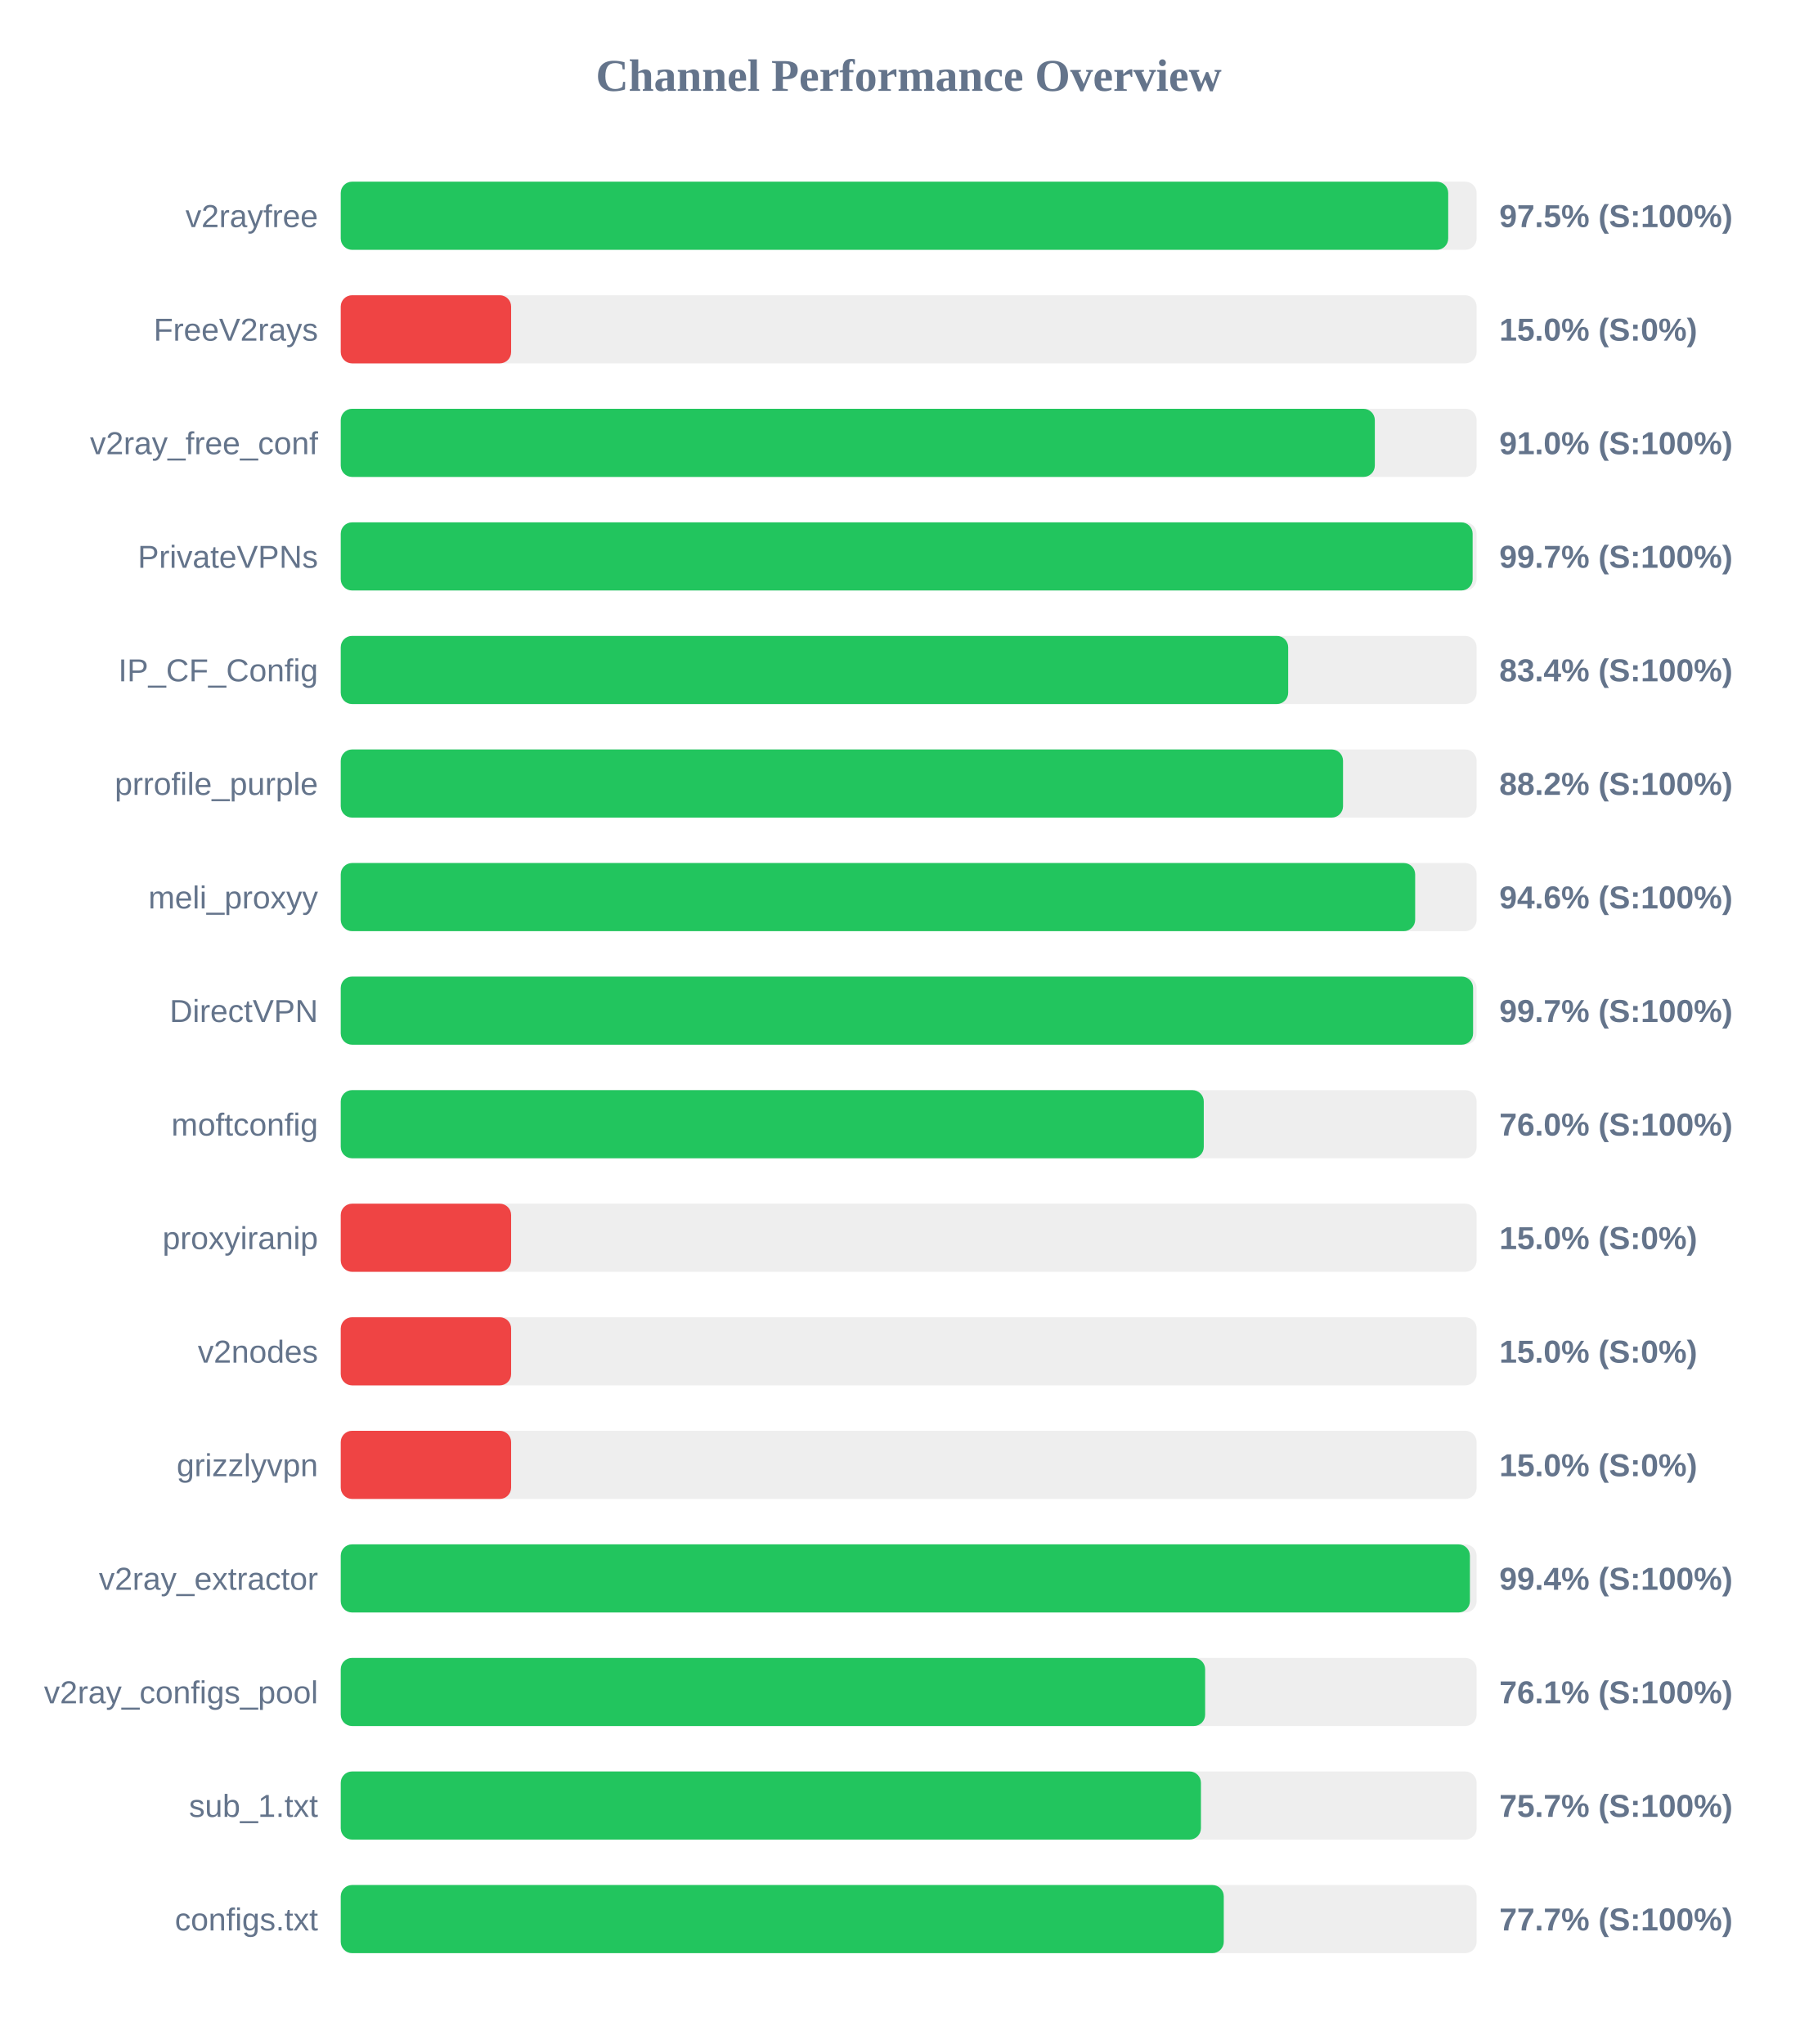
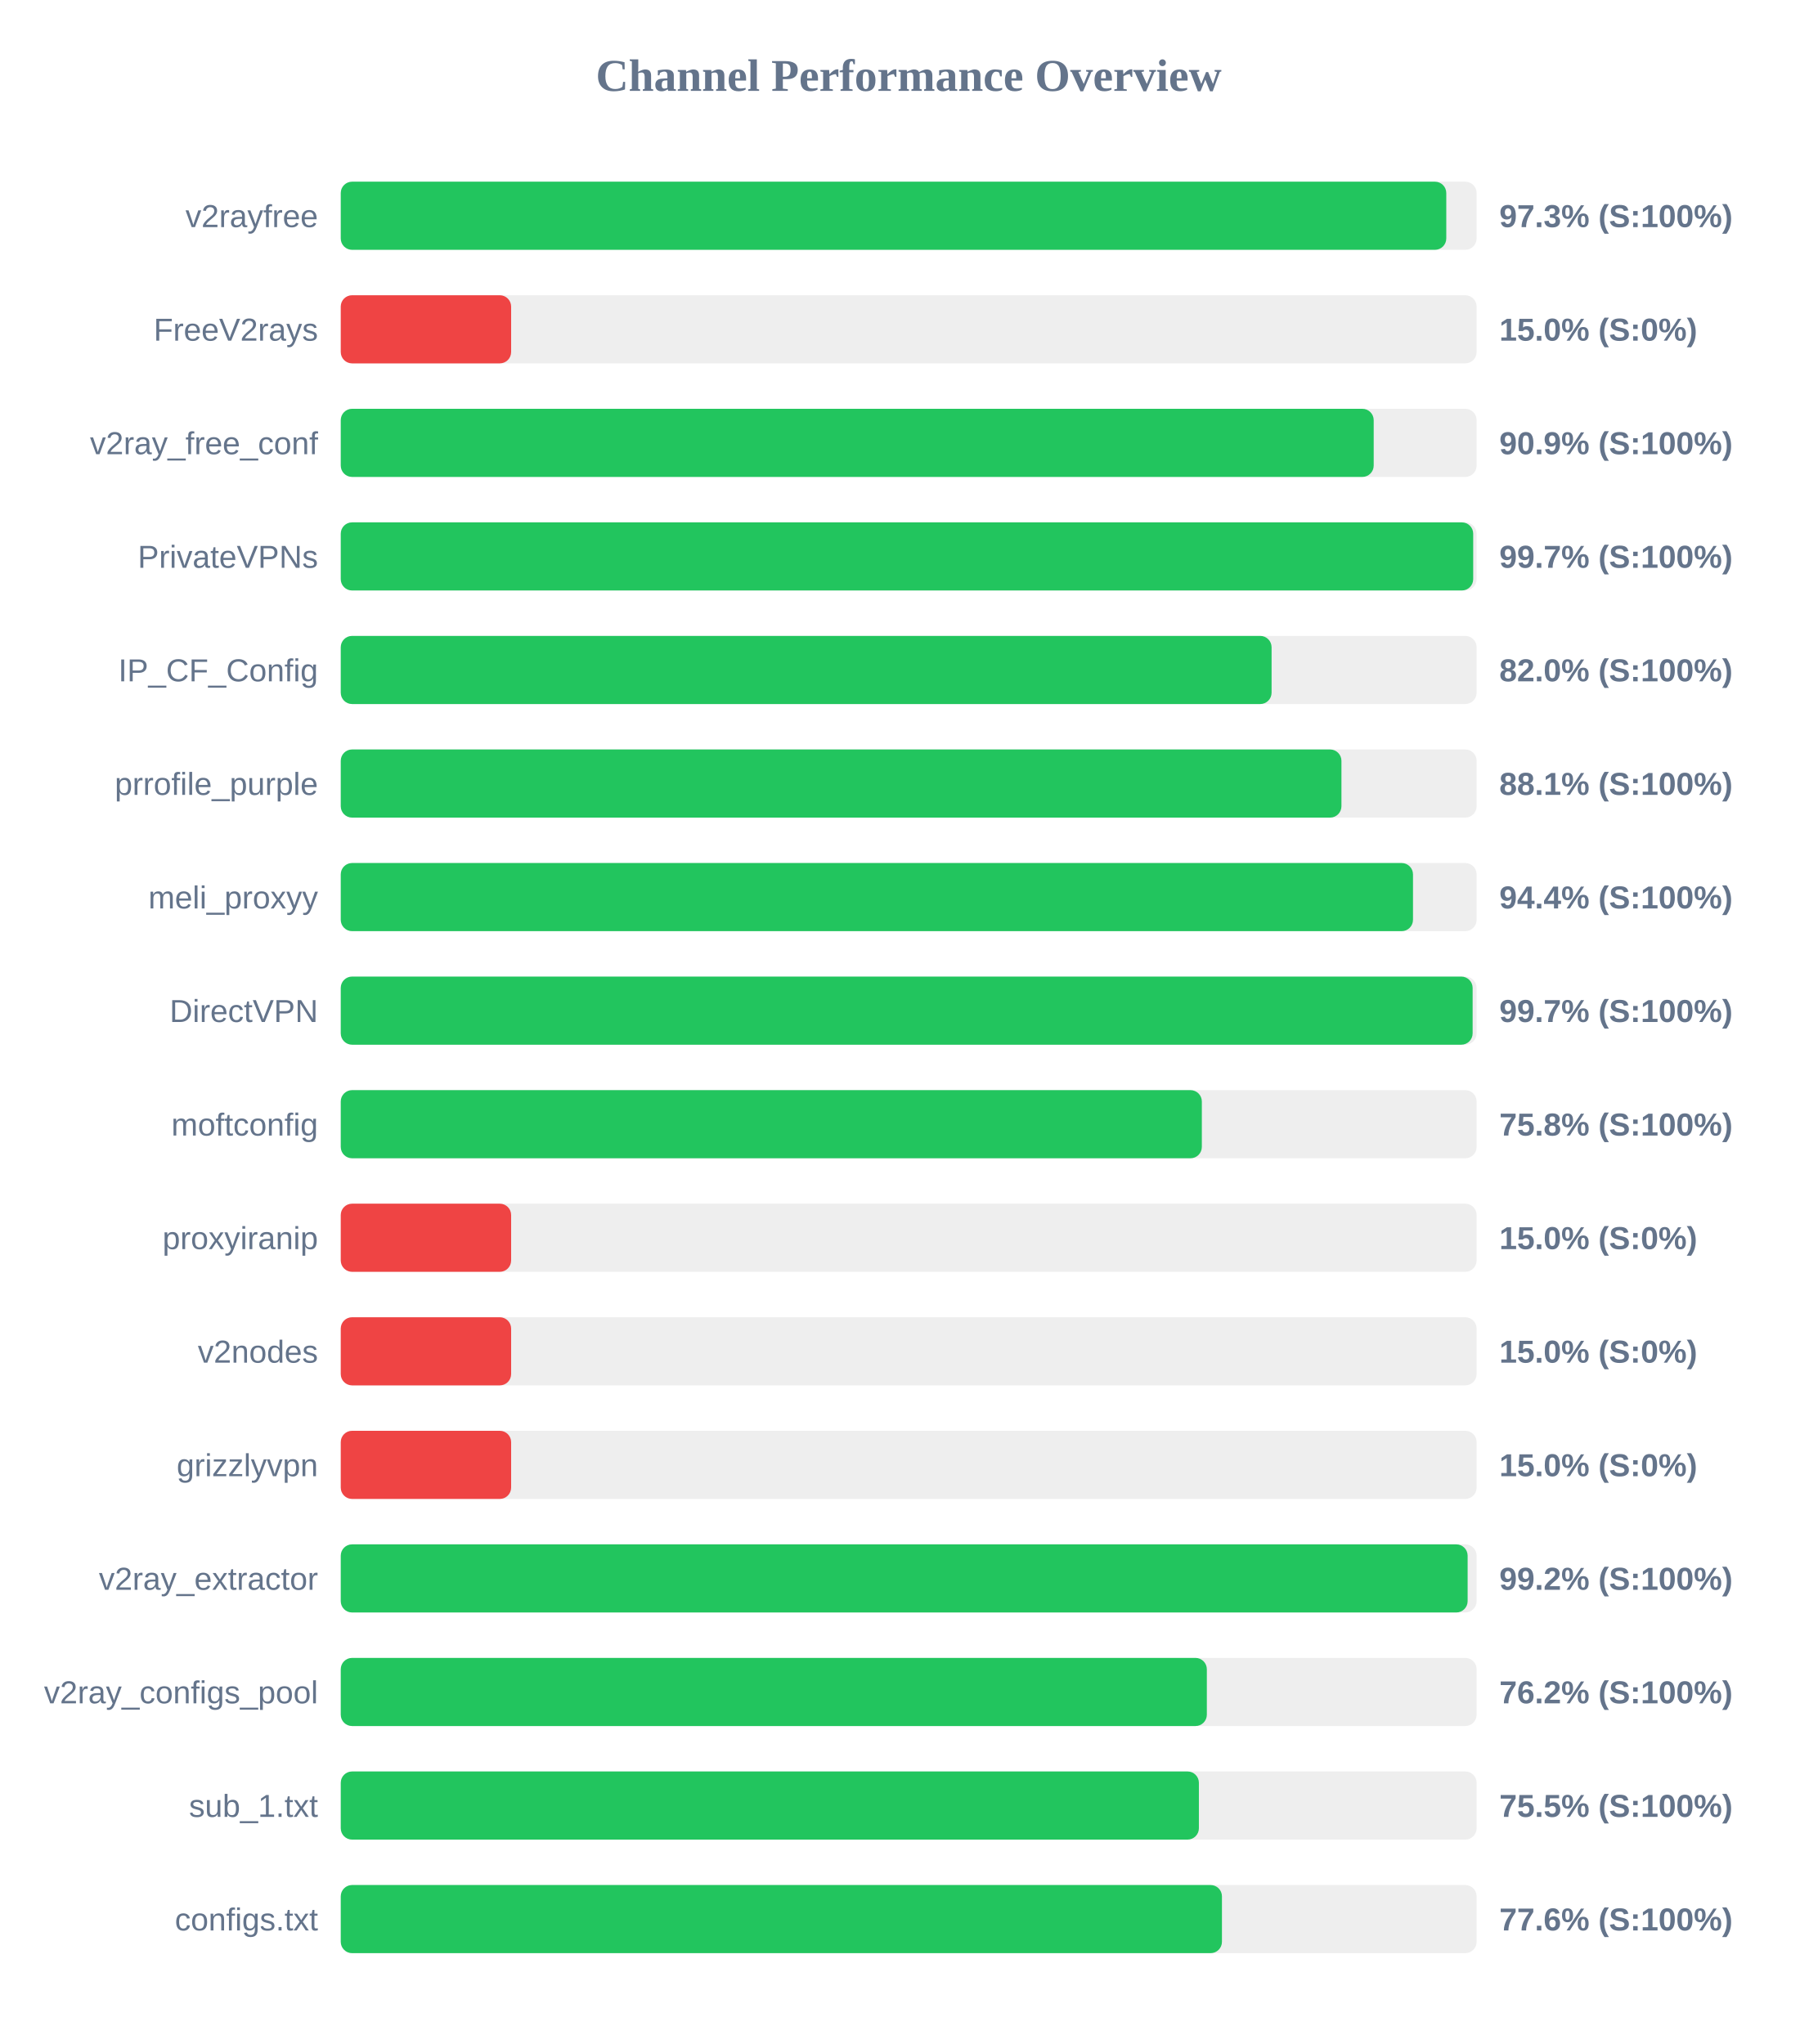
<svg xmlns="http://www.w3.org/2000/svg" width="800" height="900" version="1.1">
  <style>
        .row { font: 14px Arial; fill: #64748b; }
        .score { font: bold 14px Arial; fill: #64748b; }
    </style>
  <text x="400" y="40" text-anchor="middle" font-size="20px" font-weight="bold" fill="#64748b">Channel Performance Overview</text>
  <rect x="150" y="80" width="500" height="30" fill="#eee" rx="5" />
-   <rect x="150" y="80" width="487.5" height="30" fill="#22c55e" rx="5" />
+   <rect x="150" y="80" width="486.65" height="30" fill="#22c55e" rx="5" />
  <text x="140" y="100" text-anchor="end" class="row">v2rayfree</text>
-   <text x="660" y="100" text-anchor="start" class="score">97.5% (S:100%)</text>
+   <text x="660" y="100" text-anchor="start" class="score">97.3% (S:100%)</text>
  <rect x="150" y="130" width="500" height="30" fill="#eee" rx="5" />
  <rect x="150" y="130" width="75.0" height="30" fill="#ef4444" rx="5" />
  <text x="140" y="150" text-anchor="end" class="row">FreeV2rays</text>
  <text x="660" y="150" text-anchor="start" class="score">15.0% (S:0%)</text>
  <rect x="150" y="180" width="500" height="30" fill="#eee" rx="5" />
-   <rect x="150" y="180" width="455.2" height="30" fill="#22c55e" rx="5" />
+   <rect x="150" y="180" width="454.7" height="30" fill="#22c55e" rx="5" />
  <text x="140" y="200" text-anchor="end" class="row">v2ray_free_conf</text>
-   <text x="660" y="200" text-anchor="start" class="score">91.0% (S:100%)</text>
+   <text x="660" y="200" text-anchor="start" class="score">90.9% (S:100%)</text>
  <rect x="150" y="230" width="500" height="30" fill="#eee" rx="5" />
-   <rect x="150" y="230" width="498.25" height="30" fill="#22c55e" rx="5" />
+   <rect x="150" y="230" width="498.5" height="30" fill="#22c55e" rx="5" />
  <text x="140" y="250" text-anchor="end" class="row">PrivateVPNs</text>
  <text x="660" y="250" text-anchor="start" class="score">99.7% (S:100%)</text>
  <rect x="150" y="280" width="500" height="30" fill="#eee" rx="5" />
-   <rect x="150" y="280" width="417.05" height="30" fill="#22c55e" rx="5" />
+   <rect x="150" y="280" width="409.75" height="30" fill="#22c55e" rx="5" />
  <text x="140" y="300" text-anchor="end" class="row">IP_CF_Config</text>
-   <text x="660" y="300" text-anchor="start" class="score">83.4% (S:100%)</text>
+   <text x="660" y="300" text-anchor="start" class="score">82.0% (S:100%)</text>
  <rect x="150" y="330" width="500" height="30" fill="#eee" rx="5" />
-   <rect x="150" y="330" width="441.2" height="30" fill="#22c55e" rx="5" />
+   <rect x="150" y="330" width="440.5" height="30" fill="#22c55e" rx="5" />
  <text x="140" y="350" text-anchor="end" class="row">prrofile_purple</text>
-   <text x="660" y="350" text-anchor="start" class="score">88.2% (S:100%)</text>
+   <text x="660" y="350" text-anchor="start" class="score">88.1% (S:100%)</text>
  <rect x="150" y="380" width="500" height="30" fill="#eee" rx="5" />
-   <rect x="150" y="380" width="472.95" height="30" fill="#22c55e" rx="5" />
+   <rect x="150" y="380" width="472.0" height="30" fill="#22c55e" rx="5" />
  <text x="140" y="400" text-anchor="end" class="row">meli_proxyy</text>
-   <text x="660" y="400" text-anchor="start" class="score">94.6% (S:100%)</text>
+   <text x="660" y="400" text-anchor="start" class="score">94.4% (S:100%)</text>
  <rect x="150" y="430" width="500" height="30" fill="#eee" rx="5" />
-   <rect x="150" y="430" width="498.45" height="30" fill="#22c55e" rx="5" />
+   <rect x="150" y="430" width="498.25" height="30" fill="#22c55e" rx="5" />
  <text x="140" y="450" text-anchor="end" class="row">DirectVPN</text>
  <text x="660" y="450" text-anchor="start" class="score">99.7% (S:100%)</text>
  <rect x="150" y="480" width="500" height="30" fill="#eee" rx="5" />
-   <rect x="150" y="480" width="379.9" height="30" fill="#22c55e" rx="5" />
+   <rect x="150" y="480" width="379.05" height="30" fill="#22c55e" rx="5" />
  <text x="140" y="500" text-anchor="end" class="row">moftconfig</text>
-   <text x="660" y="500" text-anchor="start" class="score">76.0% (S:100%)</text>
+   <text x="660" y="500" text-anchor="start" class="score">75.8% (S:100%)</text>
  <rect x="150" y="530" width="500" height="30" fill="#eee" rx="5" />
  <rect x="150" y="530" width="75.0" height="30" fill="#ef4444" rx="5" />
  <text x="140" y="550" text-anchor="end" class="row">proxyiranip</text>
  <text x="660" y="550" text-anchor="start" class="score">15.0% (S:0%)</text>
  <rect x="150" y="580" width="500" height="30" fill="#eee" rx="5" />
  <rect x="150" y="580" width="75.0" height="30" fill="#ef4444" rx="5" />
  <text x="140" y="600" text-anchor="end" class="row">v2nodes</text>
  <text x="660" y="600" text-anchor="start" class="score">15.0% (S:0%)</text>
  <rect x="150" y="630" width="500" height="30" fill="#eee" rx="5" />
  <rect x="150" y="630" width="75.0" height="30" fill="#ef4444" rx="5" />
  <text x="140" y="650" text-anchor="end" class="row">grizzlyvpn</text>
  <text x="660" y="650" text-anchor="start" class="score">15.0% (S:0%)</text>
  <rect x="150" y="680" width="500" height="30" fill="#eee" rx="5" />
-   <rect x="150" y="680" width="497.05" height="30" fill="#22c55e" rx="5" />
+   <rect x="150" y="680" width="496.05" height="30" fill="#22c55e" rx="5" />
  <text x="140" y="700" text-anchor="end" class="row">v2ray_extractor</text>
-   <text x="660" y="700" text-anchor="start" class="score">99.4% (S:100%)</text>
+   <text x="660" y="700" text-anchor="start" class="score">99.2% (S:100%)</text>
  <rect x="150" y="730" width="500" height="30" fill="#eee" rx="5" />
-   <rect x="150" y="730" width="380.5" height="30" fill="#22c55e" rx="5" />
+   <rect x="150" y="730" width="381.25" height="30" fill="#22c55e" rx="5" />
  <text x="140" y="750" text-anchor="end" class="row">v2ray_configs_pool</text>
-   <text x="660" y="750" text-anchor="start" class="score">76.1% (S:100%)</text>
+   <text x="660" y="750" text-anchor="start" class="score">76.2% (S:100%)</text>
  <rect x="150" y="780" width="500" height="30" fill="#eee" rx="5" />
-   <rect x="150" y="780" width="378.65" height="30" fill="#22c55e" rx="5" />
+   <rect x="150" y="780" width="377.75" height="30" fill="#22c55e" rx="5" />
  <text x="140" y="800" text-anchor="end" class="row">sub_1.txt</text>
-   <text x="660" y="800" text-anchor="start" class="score">75.7% (S:100%)</text>
+   <text x="660" y="800" text-anchor="start" class="score">75.5% (S:100%)</text>
  <rect x="150" y="830" width="500" height="30" fill="#eee" rx="5" />
-   <rect x="150" y="830" width="388.7" height="30" fill="#22c55e" rx="5" />
+   <rect x="150" y="830" width="387.9" height="30" fill="#22c55e" rx="5" />
  <text x="140" y="850" text-anchor="end" class="row">configs.txt</text>
-   <text x="660" y="850" text-anchor="start" class="score">77.7% (S:100%)</text>
+   <text x="660" y="850" text-anchor="start" class="score">77.6% (S:100%)</text>
</svg>
